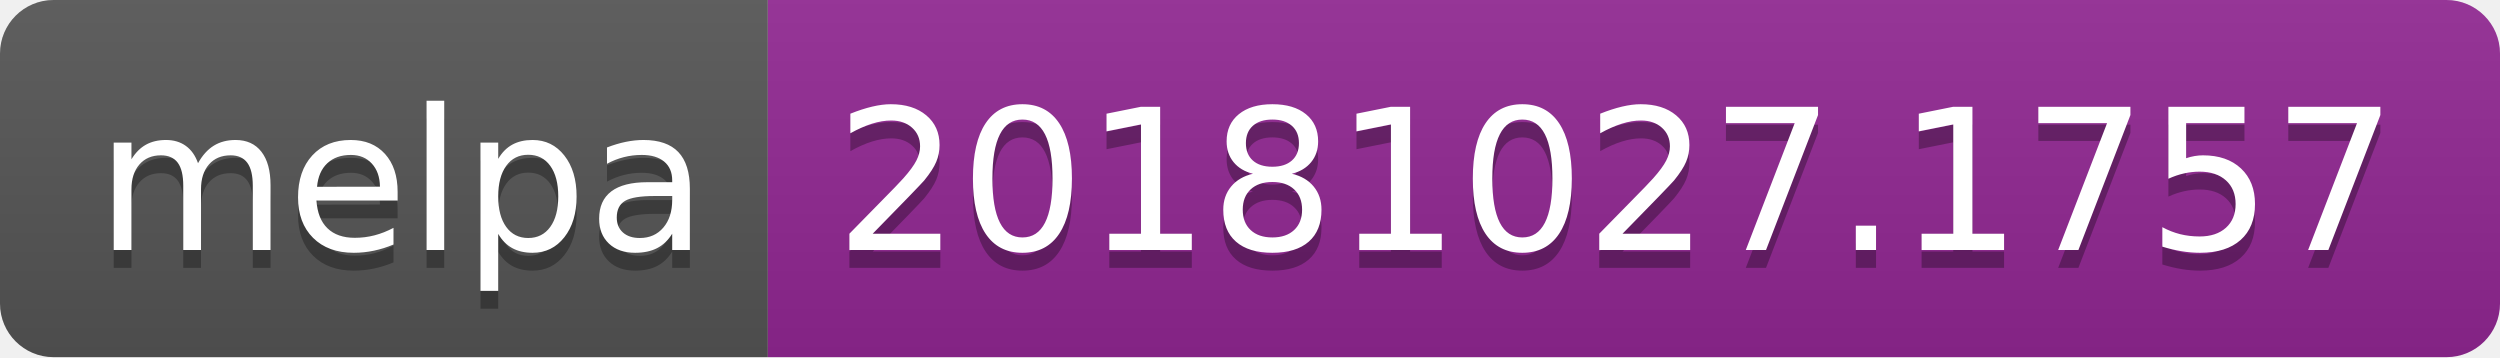
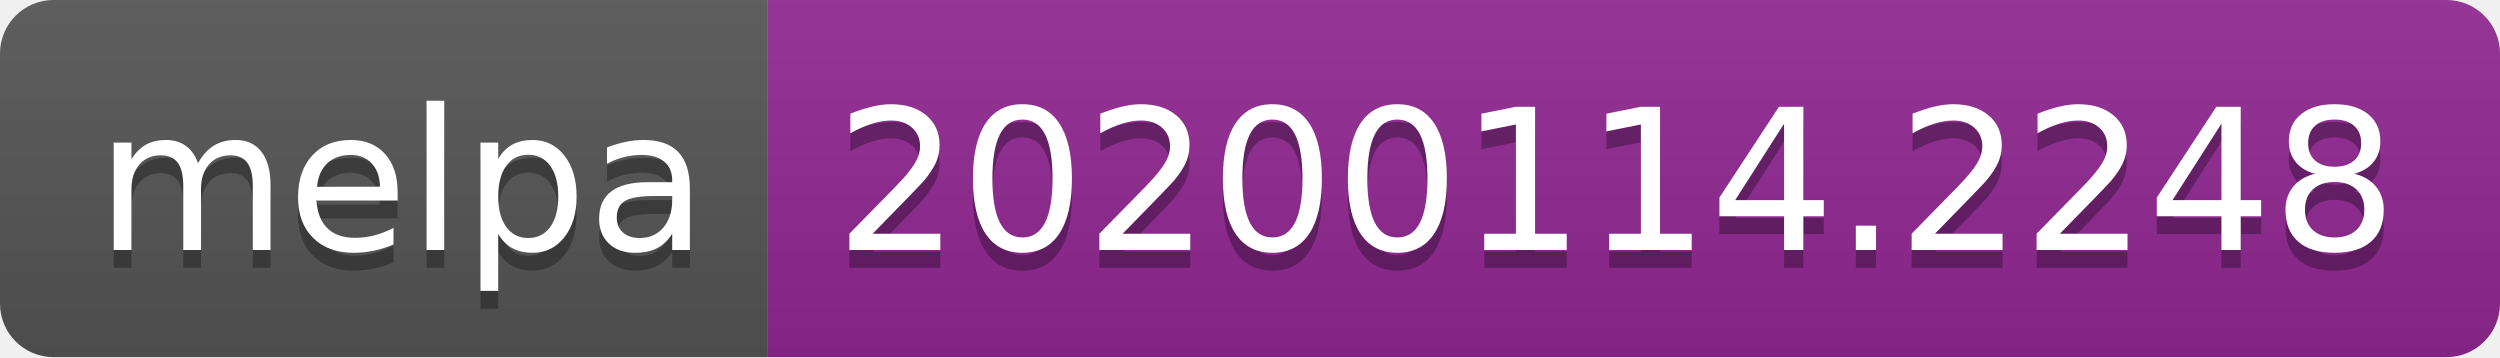
<svg xmlns="http://www.w3.org/2000/svg" width="140" height="20">
  <linearGradient id="b" x2="0" y2="100%">
    <stop offset="0" stop-color="#bbb" stop-opacity=".1" />
    <stop offset="1" stop-opacity=".1" />
  </linearGradient>
  <clipPath id="a">
    <rect width="140" height="20" rx="3" fill="#fff" />
  </clipPath>
  <g clip-path="url(#a)">
    <path fill="#555" d="M0 0h43v20H0z" />
    <path fill="#922793" d="M43 0h97v20H43z" />
    <path fill="url(#b)" d="M0 0h140v20H0z" />
  </g>
  <g fill="#fff" text-anchor="middle" font-family="DejaVu Sans,Verdana,Geneva,sans-serif" font-size="110">
    <text x="225" y="150" fill="#010101" fill-opacity=".3" transform="scale(.1)" textLength="330">melpa</text>
    <text x="225" y="140" transform="scale(.1)" textLength="330">melpa</text>
-     <text x="905" y="150" fill="#010101" fill-opacity=".3" transform="scale(.1)" textLength="870">20181027.1757</text>
-     <text x="905" y="140" transform="scale(.1)" textLength="870">20181027.1757</text>
+     <text x="905" y="150" fill="#010101" fill-opacity=".3" transform="scale(.1)" textLength="870">20200114.2248</text>
+     <text x="905" y="140" transform="scale(.1)" textLength="870">20200114.2248</text>
  </g>
</svg>
